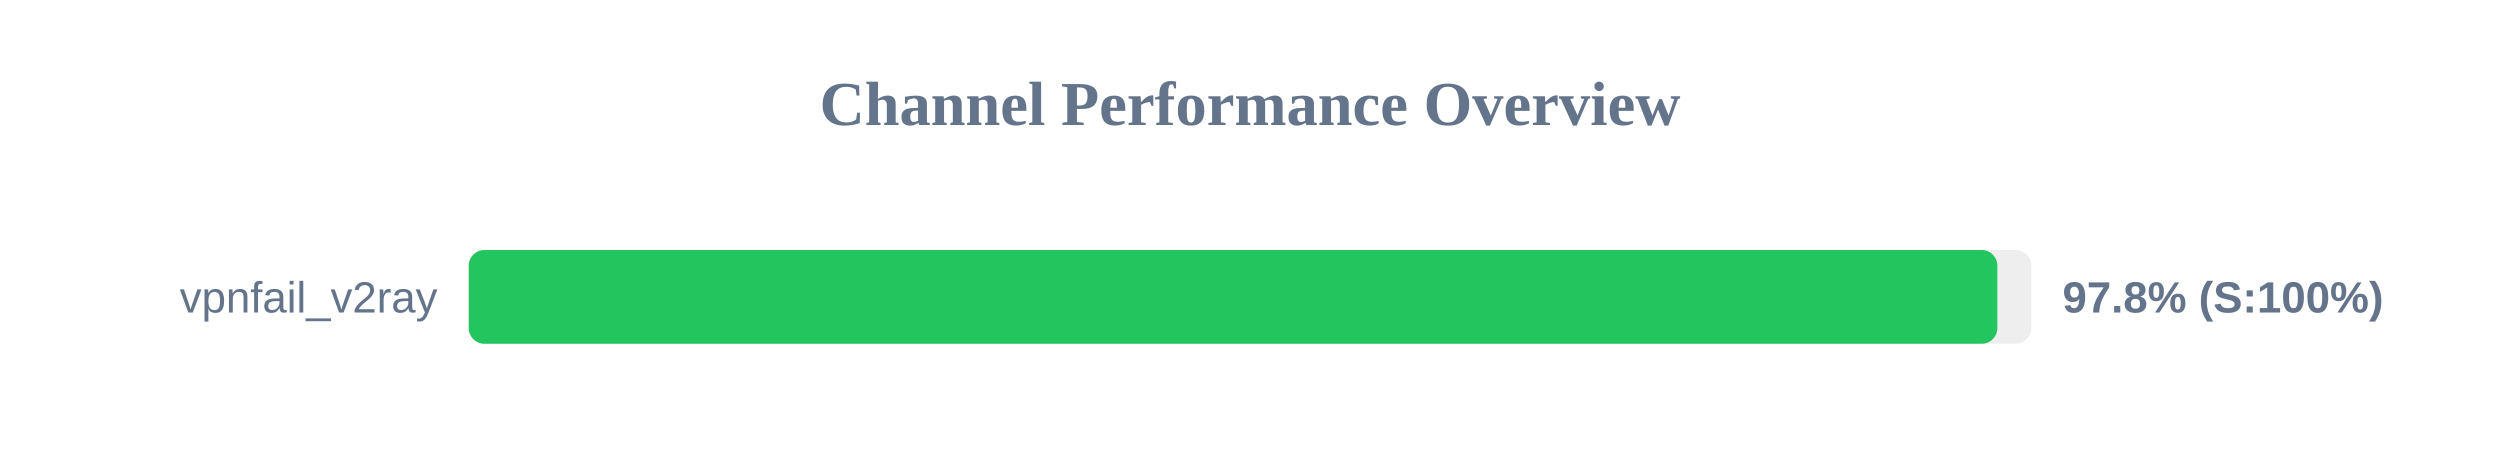
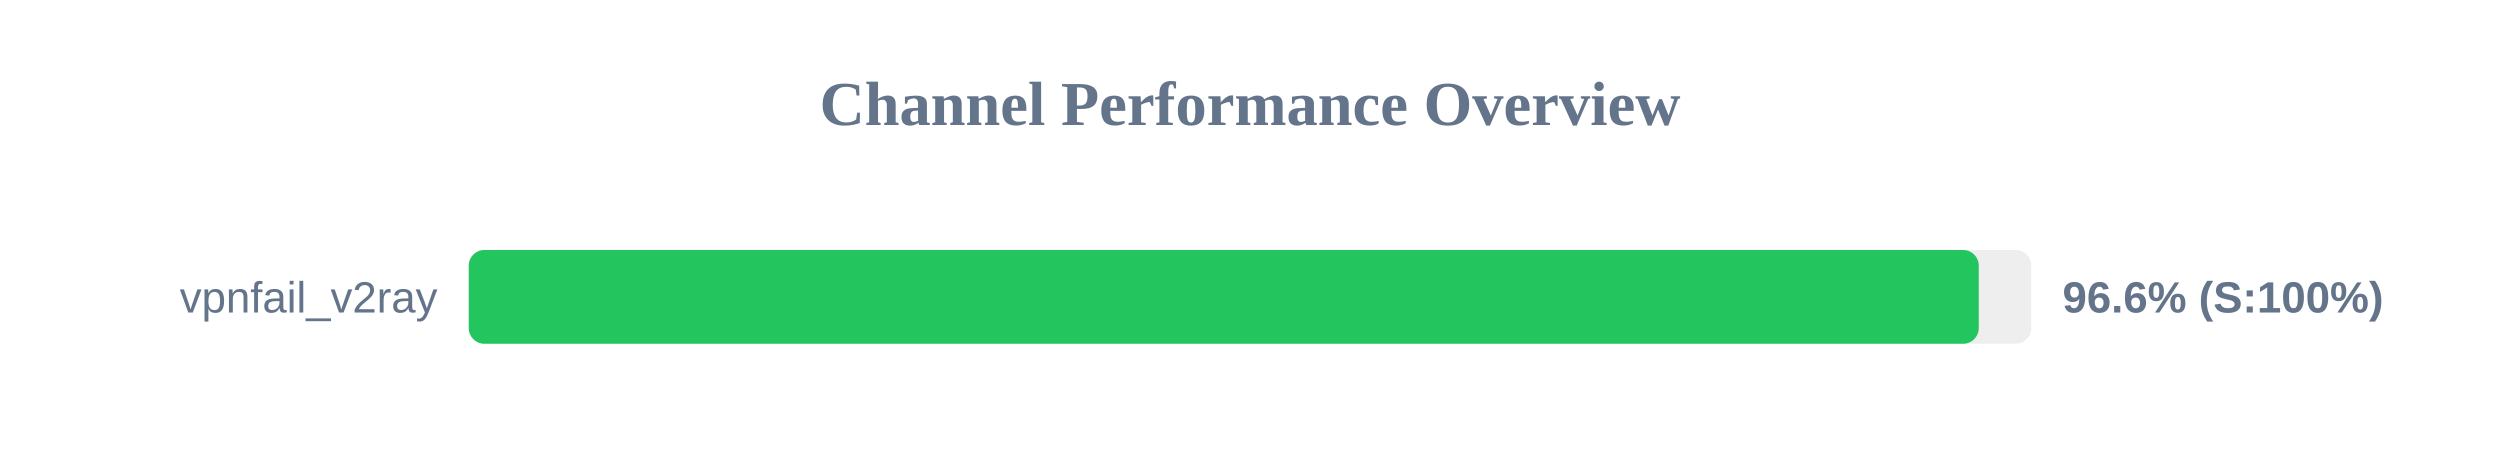
<svg xmlns="http://www.w3.org/2000/svg" width="800" height="150" version="1.1">
  <style>
        .row { font: 14px Arial; fill: #64748b; }
        .score { font: bold 14px Arial; fill: #64748b; }
    </style>
  <text x="400" y="40" text-anchor="middle" font-size="20px" font-weight="bold" fill="#64748b">Channel Performance Overview</text>
  <rect x="150" y="80" width="500" height="30" fill="#eee" rx="5" />
-   <rect x="150" y="80" width="489.15" height="30" fill="#22c55e" rx="5" />
+   <rect x="150" y="80" width="483.2" height="30" fill="#22c55e" rx="5" />
  <text x="140" y="100" text-anchor="end" class="row">vpnfail_v2ray</text>
-   <text x="660" y="100" text-anchor="start" class="score">97.8% (S:100%)</text>
+   <text x="660" y="100" text-anchor="start" class="score">96.6% (S:100%)</text>
</svg>
